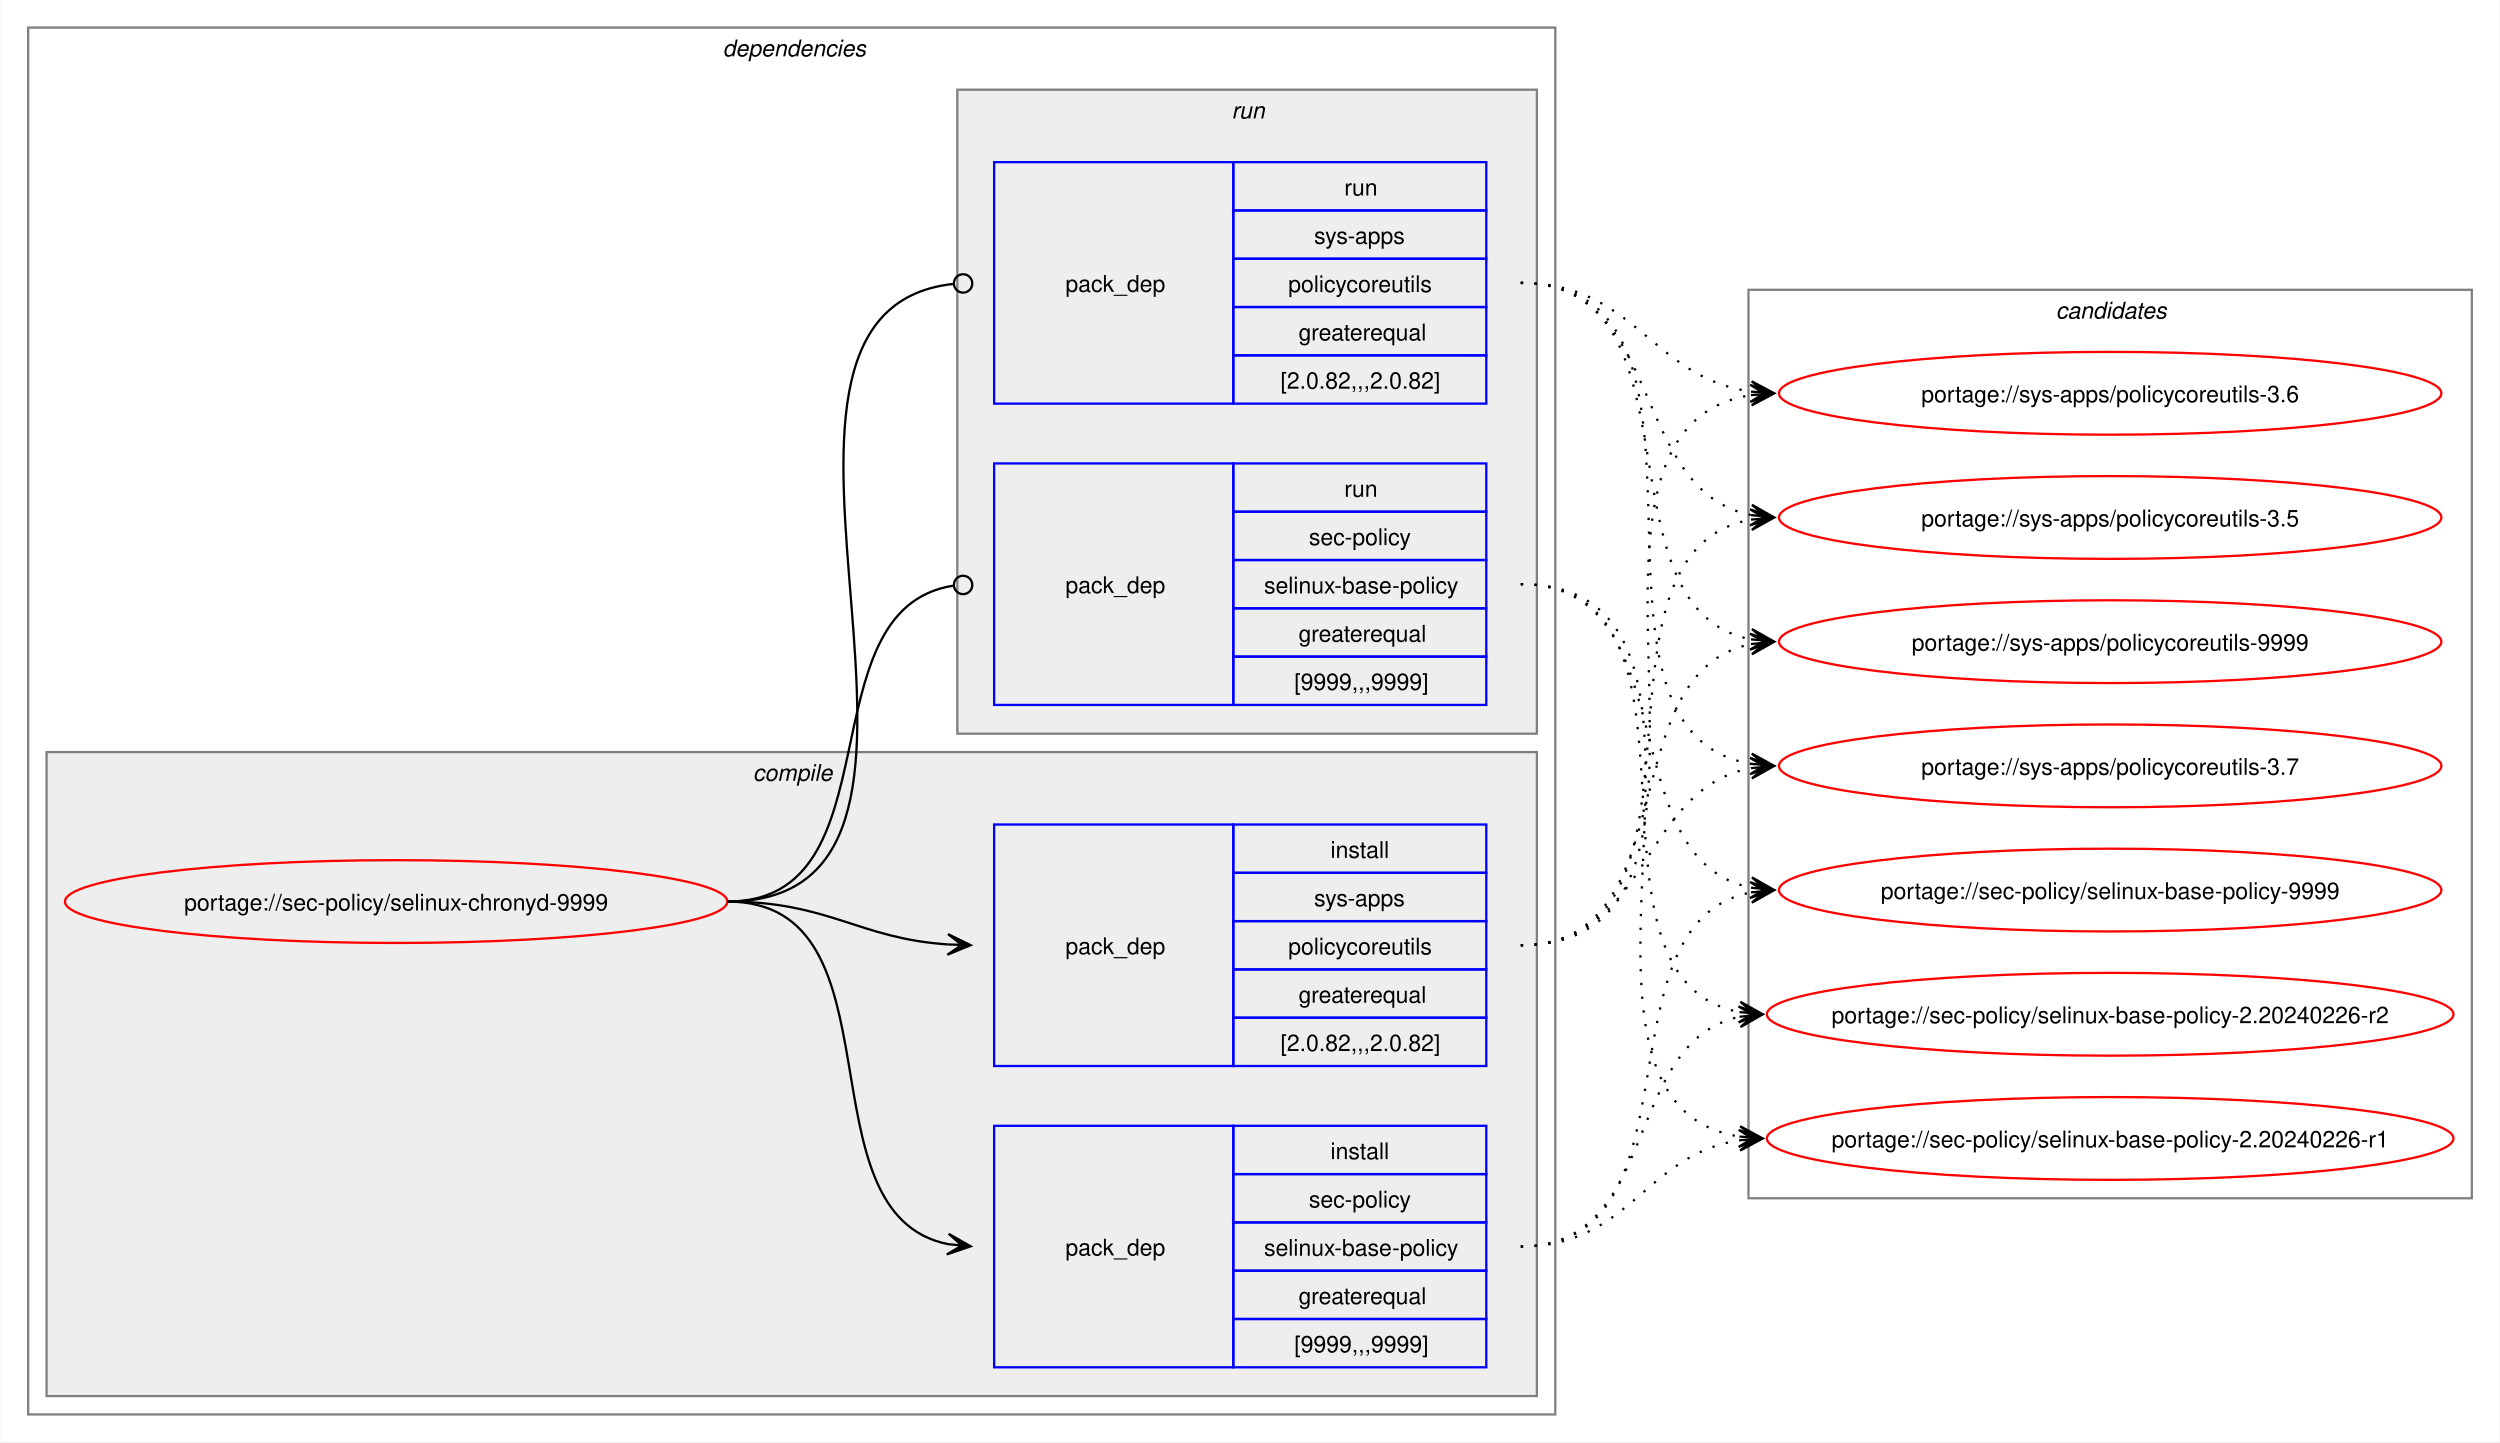
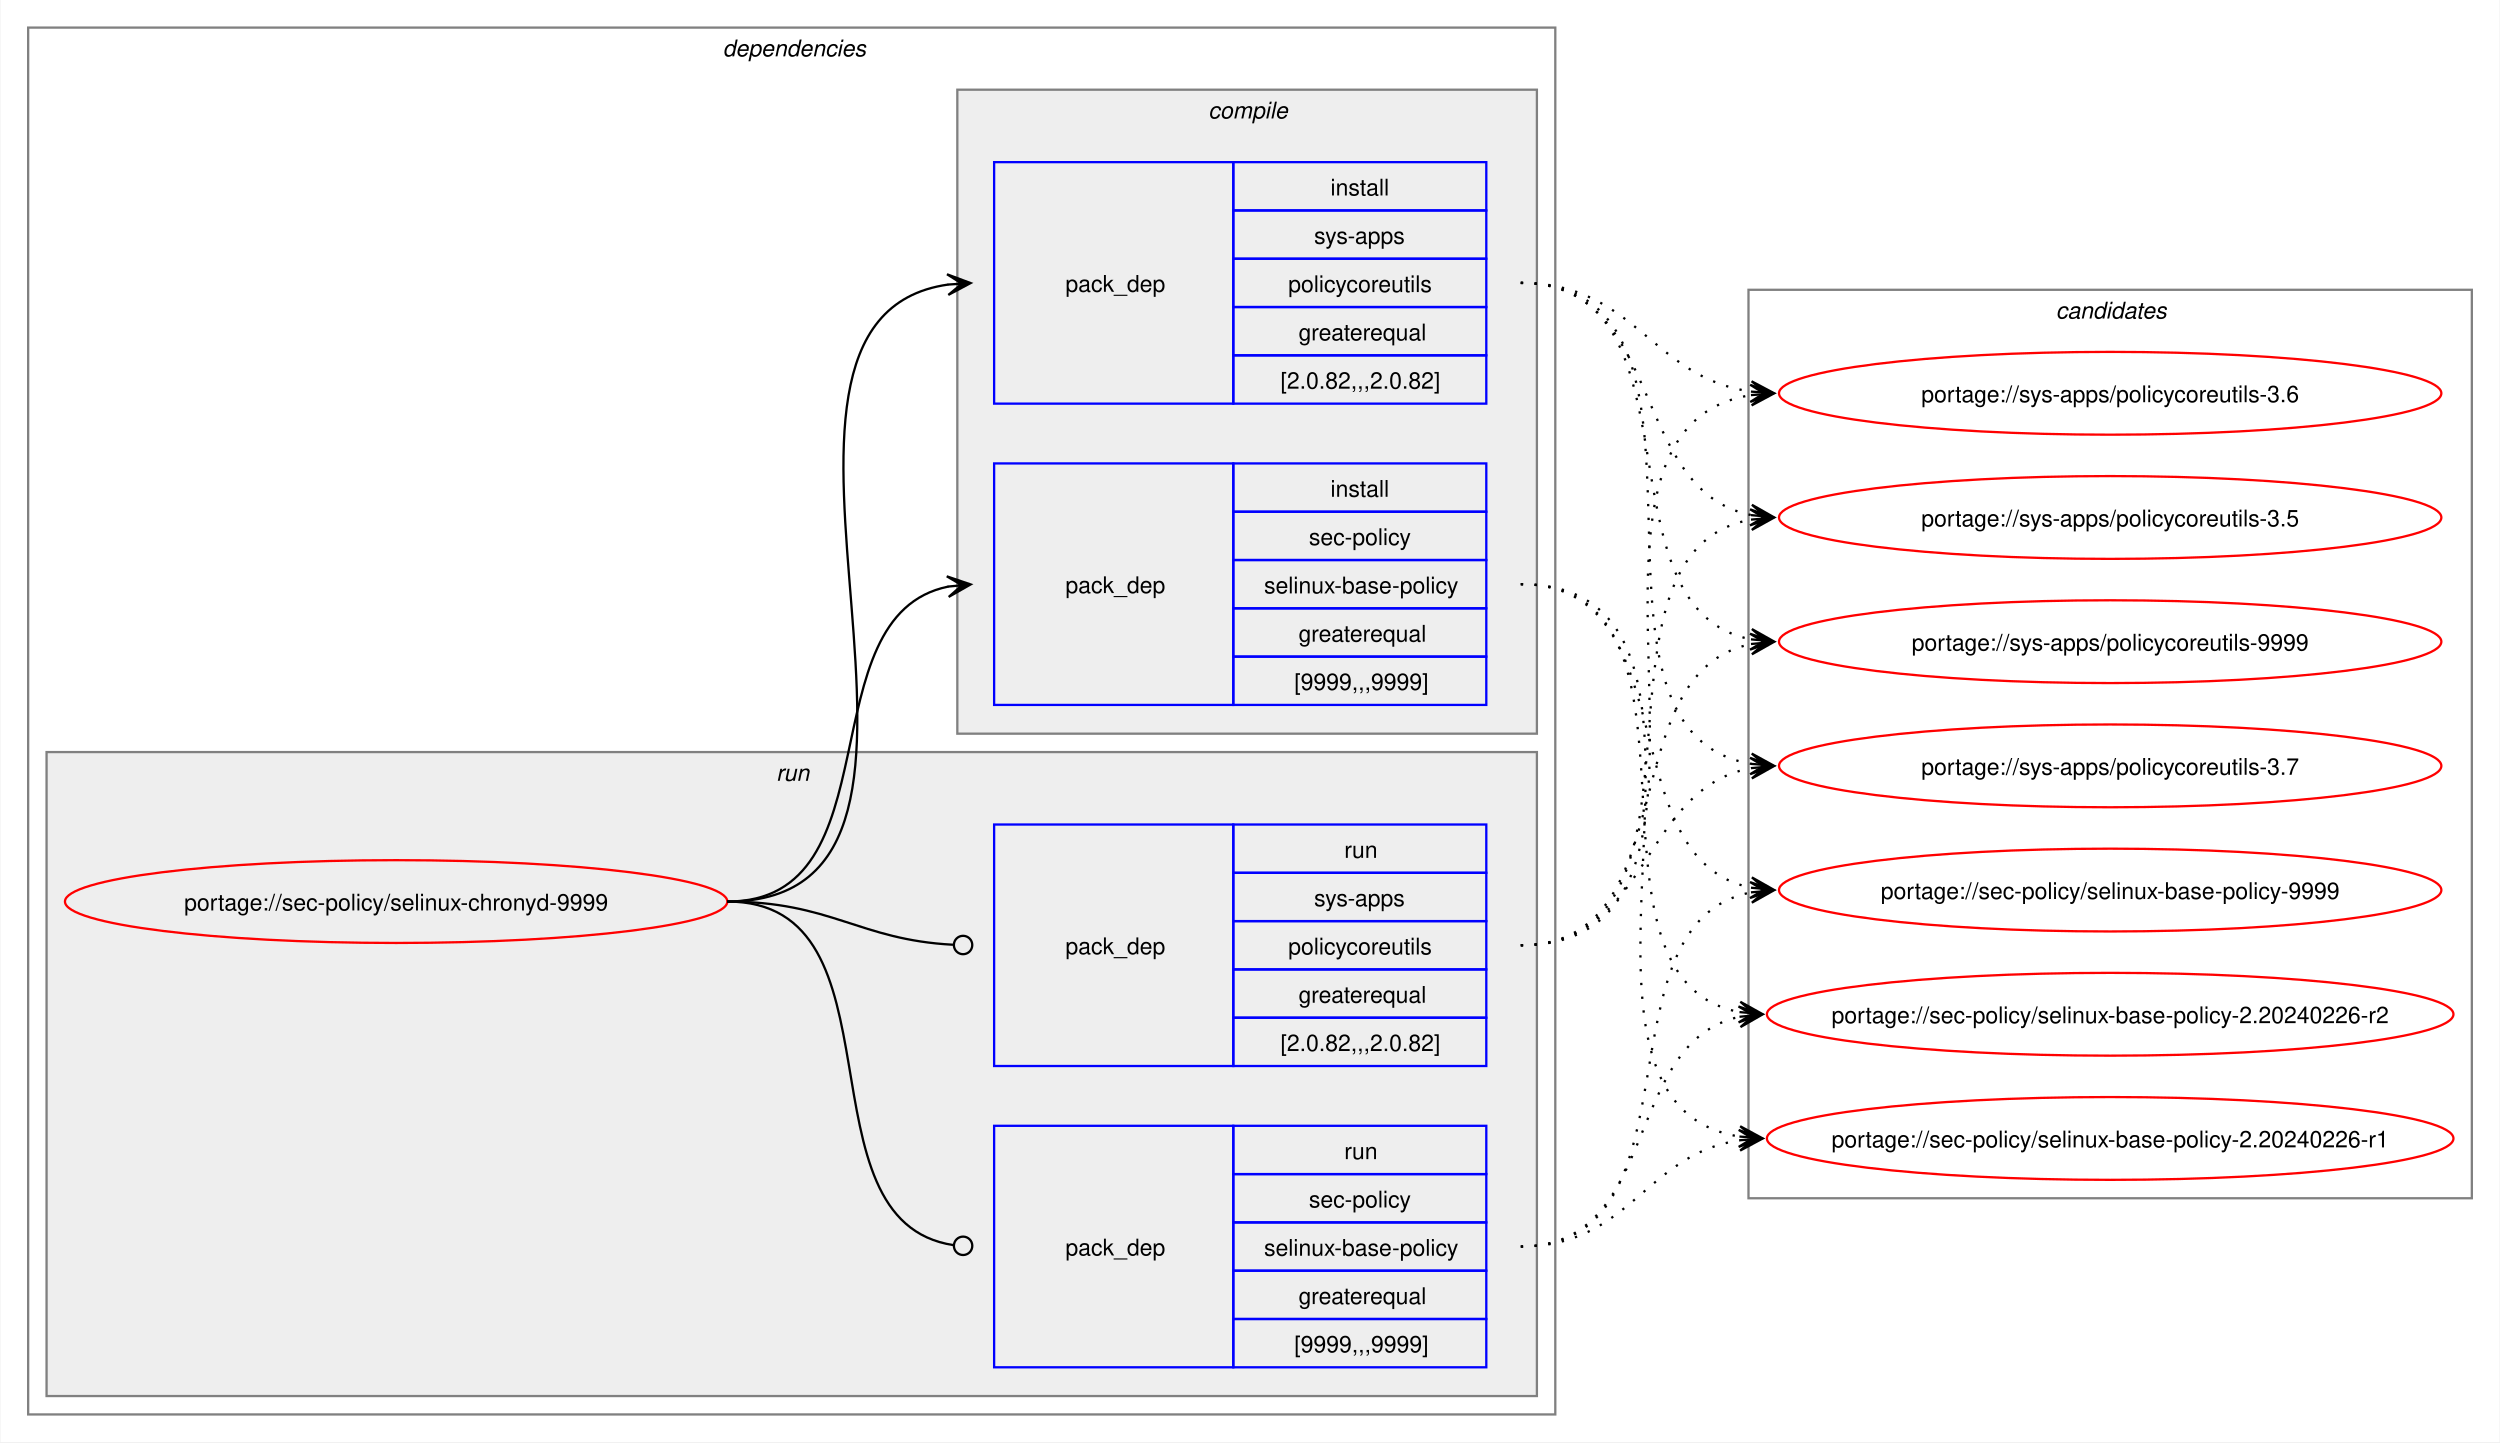
<svg xmlns="http://www.w3.org/2000/svg" xmlns:xlink="http://www.w3.org/1999/xlink" width="1087pt" height="627pt" viewBox="0.00 0.00 1086.51 627.00">
  <g id="graph0" class="graph" transform="scale(1 1) rotate(0) translate(4 623)">
    <polygon fill="white" stroke="none" points="-4,4 -4,-623 1082.51,-623 1082.51,4 -4,4" />
    <g id="clust2" class="cluster">
      <polygon fill="none" stroke="gray" points="8,-8 8,-611 672,-611 672,-8 8,-8" />
      <text text-anchor="start" x="310" y="-598.5" font-family="Helvetica,sans-Serif" font-style="italic" font-size="10.00">dependencies</text>
    </g>
+     <g id="clust7" class="cluster">
+       <polygon fill="#eeeeee" stroke="gray" points="16,-16 16,-296 664,-296 664,-16 16,-16" />
+       <text text-anchor="start" x="333.25" y="-283.5" font-family="Helvetica,sans-Serif" font-style="italic" font-size="10.00">run</text>
+     </g>
    <g id="clust3" class="cluster">
-       <polygon fill="#eeeeee" stroke="gray" points="16,-16 16,-296 664,-296 664,-16 16,-16" />
-       <text text-anchor="start" x="323.12" y="-283.5" font-family="Helvetica,sans-Serif" font-style="italic" font-size="10.00">compile</text>
-     </g>
-     <g id="clust7" class="cluster">
      <polygon fill="#eeeeee" stroke="gray" points="412,-304 412,-584 664,-584 664,-304 412,-304" />
-       <text text-anchor="start" x="531.25" y="-571.5" font-family="Helvetica,sans-Serif" font-style="italic" font-size="10.00">run</text>
+       <text text-anchor="start" x="521.12" y="-571.5" font-family="Helvetica,sans-Serif" font-style="italic" font-size="10.00">compile</text>
    </g>
    <g id="clust10" class="cluster">
      <polygon fill="none" stroke="gray" points="756,-102 756,-497 1070.51,-497 1070.51,-102 756,-102" />
      <text text-anchor="start" x="889.63" y="-484.5" font-family="Helvetica,sans-Serif" font-style="italic" font-size="10.00">candidates</text>
    </g>
    <g id="node1" class="node">
      <g id="a_node1">
        <a xlink:href="../sec-policy/selinux-chronyd-9999.svg" xlink:title="portage://sec-policy/selinux-chronyd-9999">
          <ellipse fill="none" stroke="red" cx="168" cy="-231" rx="144" ry="18" />
          <text text-anchor="middle" x="168" y="-227.12" font-family="Helvetica,sans-Serif" font-size="10.00">portage://sec-policy/selinux-chronyd-9999</text>
        </a>
      </g>
    </g>
    <g id="node2" class="node">
+       <polygon fill="none" stroke="blue" points="428,-316.5 428,-421.5 532,-421.5 532,-316.5 428,-316.5" />
+       <text text-anchor="start" x="459" y="-365.12" font-family="Helvetica,sans-Serif" font-size="10.00">pack_dep</text>
+       <polygon fill="none" stroke="blue" points="532,-400.5 532,-421.5 642,-421.5 642,-400.5 532,-400.5" />
+       <text text-anchor="start" x="574.25" y="-407" font-family="Helvetica,sans-Serif" font-size="10.00">install</text>
+       <polygon fill="none" stroke="blue" points="532,-379.5 532,-400.5 642,-400.5 642,-379.5 532,-379.5" />
+       <text text-anchor="start" x="564.87" y="-386" font-family="Helvetica,sans-Serif" font-size="10.00">sec-policy</text>
+       <polygon fill="none" stroke="blue" points="532,-358.5 532,-379.5 642,-379.5 642,-358.5 532,-358.5" />
+       <text text-anchor="start" x="545.37" y="-365" font-family="Helvetica,sans-Serif" font-size="10.00">selinux-base-policy</text>
+       <polygon fill="none" stroke="blue" points="532,-337.5 532,-358.5 642,-358.5 642,-337.5 532,-337.5" />
+       <text text-anchor="start" x="560.37" y="-344" font-family="Helvetica,sans-Serif" font-size="10.00">greaterequal</text>
+       <polygon fill="none" stroke="blue" points="532,-316.5 532,-337.5 642,-337.5 642,-316.5 532,-316.5" />
+       <text text-anchor="start" x="558.5" y="-323" font-family="Helvetica,sans-Serif" font-size="10.00">[9999,,,9999]</text>
+     </g>
+     <g id="edge1" class="edge">
+       <path fill="none" stroke="black" d="M312,-231C385.67,-231 345.96,-355.34 408.12,-367.97" />
+       <polygon fill="black" stroke="black" points="417.79,-368.89 407.41,-372.42 414.02,-368.53 407.83,-367.94 407.83,-367.94 407.83,-367.94 414.02,-368.53 408.26,-363.46 417.79,-368.89" />
+     </g>
+     <g id="node3" class="node">
+       <polygon fill="none" stroke="blue" points="428,-447.5 428,-552.5 532,-552.5 532,-447.5 428,-447.5" />
+       <text text-anchor="start" x="459" y="-496.12" font-family="Helvetica,sans-Serif" font-size="10.00">pack_dep</text>
+       <polygon fill="none" stroke="blue" points="532,-531.5 532,-552.5 642,-552.5 642,-531.5 532,-531.5" />
+       <text text-anchor="start" x="574.25" y="-538" font-family="Helvetica,sans-Serif" font-size="10.00">install</text>
+       <polygon fill="none" stroke="blue" points="532,-510.5 532,-531.5 642,-531.5 642,-510.5 532,-510.5" />
+       <text text-anchor="start" x="567.12" y="-517" font-family="Helvetica,sans-Serif" font-size="10.00">sys-apps</text>
+       <polygon fill="none" stroke="blue" points="532,-489.5 532,-510.5 642,-510.5 642,-489.5 532,-489.5" />
+       <text text-anchor="start" x="555.87" y="-496" font-family="Helvetica,sans-Serif" font-size="10.00">policycoreutils</text>
+       <polygon fill="none" stroke="blue" points="532,-468.5 532,-489.5 642,-489.5 642,-468.5 532,-468.5" />
+       <text text-anchor="start" x="560.37" y="-475" font-family="Helvetica,sans-Serif" font-size="10.00">greaterequal</text>
+       <polygon fill="none" stroke="blue" points="532,-447.5 532,-468.5 642,-468.5 642,-447.5 532,-447.5" />
+       <text text-anchor="start" x="552.5" y="-454" font-family="Helvetica,sans-Serif" font-size="10.00">[2.0.82,,,2.0.82]</text>
+     </g>
+     <g id="edge2" class="edge">
+       <path fill="none" stroke="black" d="M312,-231C436.77,-231 299.18,-483.96 408.07,-499.28" />
+       <polygon fill="black" stroke="black" points="417.78,-499.92 407.51,-503.75 414.01,-499.67 407.81,-499.26 407.81,-499.26 407.81,-499.26 414.01,-499.67 408.1,-494.77 417.78,-499.92" />
+     </g>
+     <g id="node4" class="node">
      <polygon fill="none" stroke="blue" points="428,-28.5 428,-133.5 532,-133.5 532,-28.5 428,-28.5" />
      <text text-anchor="start" x="459" y="-77.12" font-family="Helvetica,sans-Serif" font-size="10.00">pack_dep</text>
      <polygon fill="none" stroke="blue" points="532,-112.5 532,-133.5 642,-133.5 642,-112.5 532,-112.5" />
-       <text text-anchor="start" x="574.25" y="-119" font-family="Helvetica,sans-Serif" font-size="10.00">install</text>
+       <text text-anchor="start" x="580.25" y="-119" font-family="Helvetica,sans-Serif" font-size="10.00">run</text>
      <polygon fill="none" stroke="blue" points="532,-91.5 532,-112.5 642,-112.5 642,-91.5 532,-91.5" />
      <text text-anchor="start" x="564.87" y="-98" font-family="Helvetica,sans-Serif" font-size="10.00">sec-policy</text>
      <polygon fill="none" stroke="blue" points="532,-70.5 532,-91.5 642,-91.5 642,-70.5 532,-70.5" />
      <text text-anchor="start" x="545.37" y="-77" font-family="Helvetica,sans-Serif" font-size="10.00">selinux-base-policy</text>
      <polygon fill="none" stroke="blue" points="532,-49.5 532,-70.5 642,-70.5 642,-49.5 532,-49.5" />
      <text text-anchor="start" x="560.37" y="-56" font-family="Helvetica,sans-Serif" font-size="10.00">greaterequal</text>
      <polygon fill="none" stroke="blue" points="532,-28.5 532,-49.5 642,-49.5 642,-28.5 532,-28.5" />
      <text text-anchor="start" x="558.5" y="-35" font-family="Helvetica,sans-Serif" font-size="10.00">[9999,,,9999]</text>
    </g>
-     <g id="edge1" class="edge">
-       <path fill="none" stroke="black" d="M312,-231C389.89,-231 342.32,-95.29 407.96,-82.04" />
-       <polygon fill="black" stroke="black" points="417.79,-81.11 408.25,-86.53 414.02,-81.47 407.83,-82.05 407.83,-82.05 407.83,-82.05 414.02,-81.47 407.41,-77.57 417.79,-81.11" />
-     </g>
-     <g id="node3" class="node">
+     <g id="edge3" class="edge">
+       <path fill="none" stroke="black" d="M312,-231C390.85,-231 341.13,-91.93 410.44,-81.6" />
+       <ellipse fill="none" stroke="black" cx="414.51" cy="-81.32" rx="4" ry="4" />
+     </g>
+     <g id="node5" class="node">
      <polygon fill="none" stroke="blue" points="428,-159.5 428,-264.5 532,-264.5 532,-159.5 428,-159.5" />
      <text text-anchor="start" x="459" y="-208.12" font-family="Helvetica,sans-Serif" font-size="10.00">pack_dep</text>
      <polygon fill="none" stroke="blue" points="532,-243.5 532,-264.5 642,-264.5 642,-243.5 532,-243.5" />
-       <text text-anchor="start" x="574.25" y="-250" font-family="Helvetica,sans-Serif" font-size="10.00">install</text>
+       <text text-anchor="start" x="580.25" y="-250" font-family="Helvetica,sans-Serif" font-size="10.00">run</text>
      <polygon fill="none" stroke="blue" points="532,-222.5 532,-243.5 642,-243.5 642,-222.5 532,-222.5" />
      <text text-anchor="start" x="567.12" y="-229" font-family="Helvetica,sans-Serif" font-size="10.00">sys-apps</text>
      <polygon fill="none" stroke="blue" points="532,-201.5 532,-222.5 642,-222.5 642,-201.5 532,-201.5" />
      <text text-anchor="start" x="555.87" y="-208" font-family="Helvetica,sans-Serif" font-size="10.00">policycoreutils</text>
      <polygon fill="none" stroke="blue" points="532,-180.5 532,-201.5 642,-201.5 642,-180.5 532,-180.5" />
      <text text-anchor="start" x="560.37" y="-187" font-family="Helvetica,sans-Serif" font-size="10.00">greaterequal</text>
      <polygon fill="none" stroke="blue" points="532,-159.5 532,-180.5 642,-180.5 642,-159.5 532,-159.5" />
      <text text-anchor="start" x="552.5" y="-166" font-family="Helvetica,sans-Serif" font-size="10.00">[2.0.82,,,2.0.82]</text>
    </g>
-     <g id="edge2" class="edge">
-       <path fill="none" stroke="black" d="M312,-231C356.34,-231 368.74,-214.99 407.84,-212.36" />
-       <polygon fill="black" stroke="black" points="417.78,-212.04 407.93,-216.86 414,-212.16 407.79,-212.36 407.79,-212.36 407.79,-212.36 414,-212.16 407.64,-207.87 417.78,-212.04" />
-     </g>
-     <g id="node4" class="node">
-       <polygon fill="none" stroke="blue" points="428,-316.5 428,-421.5 532,-421.5 532,-316.5 428,-316.5" />
-       <text text-anchor="start" x="459" y="-365.12" font-family="Helvetica,sans-Serif" font-size="10.00">pack_dep</text>
-       <polygon fill="none" stroke="blue" points="532,-400.5 532,-421.5 642,-421.5 642,-400.5 532,-400.5" />
-       <text text-anchor="start" x="580.25" y="-407" font-family="Helvetica,sans-Serif" font-size="10.00">run</text>
-       <polygon fill="none" stroke="blue" points="532,-379.5 532,-400.5 642,-400.5 642,-379.5 532,-379.5" />
-       <text text-anchor="start" x="564.87" y="-386" font-family="Helvetica,sans-Serif" font-size="10.00">sec-policy</text>
-       <polygon fill="none" stroke="blue" points="532,-358.5 532,-379.5 642,-379.5 642,-358.5 532,-358.5" />
-       <text text-anchor="start" x="545.37" y="-365" font-family="Helvetica,sans-Serif" font-size="10.00">selinux-base-policy</text>
-       <polygon fill="none" stroke="blue" points="532,-337.5 532,-358.5 642,-358.5 642,-337.5 532,-337.5" />
-       <text text-anchor="start" x="560.37" y="-344" font-family="Helvetica,sans-Serif" font-size="10.00">greaterequal</text>
-       <polygon fill="none" stroke="blue" points="532,-316.5 532,-337.5 642,-337.5 642,-316.5 532,-316.5" />
-       <text text-anchor="start" x="558.5" y="-323" font-family="Helvetica,sans-Serif" font-size="10.00">[9999,,,9999]</text>
-     </g>
-     <g id="edge3" class="edge">
-       <path fill="none" stroke="black" d="M312,-231C386.43,-231 345.13,-357.91 410.07,-368.32" />
-       <ellipse fill="none" stroke="black" cx="414.51" cy="-368.66" rx="4" ry="4" />
-     </g>
-     <g id="node5" class="node">
-       <polygon fill="none" stroke="blue" points="428,-447.5 428,-552.5 532,-552.5 532,-447.5 428,-447.5" />
-       <text text-anchor="start" x="459" y="-496.12" font-family="Helvetica,sans-Serif" font-size="10.00">pack_dep</text>
-       <polygon fill="none" stroke="blue" points="532,-531.5 532,-552.5 642,-552.5 642,-531.5 532,-531.5" />
-       <text text-anchor="start" x="580.25" y="-538" font-family="Helvetica,sans-Serif" font-size="10.00">run</text>
-       <polygon fill="none" stroke="blue" points="532,-510.5 532,-531.5 642,-531.5 642,-510.5 532,-510.5" />
-       <text text-anchor="start" x="567.12" y="-517" font-family="Helvetica,sans-Serif" font-size="10.00">sys-apps</text>
-       <polygon fill="none" stroke="blue" points="532,-489.5 532,-510.5 642,-510.5 642,-489.5 532,-489.5" />
-       <text text-anchor="start" x="555.87" y="-496" font-family="Helvetica,sans-Serif" font-size="10.00">policycoreutils</text>
-       <polygon fill="none" stroke="blue" points="532,-468.5 532,-489.5 642,-489.5 642,-468.5 532,-468.5" />
-       <text text-anchor="start" x="560.37" y="-475" font-family="Helvetica,sans-Serif" font-size="10.00">greaterequal</text>
-       <polygon fill="none" stroke="blue" points="532,-447.5 532,-468.5 642,-468.5 642,-447.5 532,-447.5" />
-       <text text-anchor="start" x="552.5" y="-454" font-family="Helvetica,sans-Serif" font-size="10.00">[2.0.82,,,2.0.82]</text>
-     </g>
    <g id="edge4" class="edge">
-       <path fill="none" stroke="black" d="M312,-231C437.53,-231 297.51,-487.03 410.07,-499.53" />
-       <ellipse fill="none" stroke="black" cx="414.51" cy="-499.76" rx="4" ry="4" />
+       <path fill="none" stroke="black" d="M312,-231C357.19,-231 369.2,-214.37 410.11,-212.23" />
+       <ellipse fill="none" stroke="black" cx="414.5" cy="-212.11" rx="4" ry="4" />
    </g>
    <g id="node6" class="node">
      <g id="a_node6">
        <a xlink:href="../sec-policy/selinux-base-policy-9999.svg" xlink:title="portage://sec-policy/selinux-base-policy-9999">
          <ellipse fill="none" stroke="red" cx="913.26" cy="-236" rx="144" ry="18" />
          <text text-anchor="middle" x="913.26" y="-232.12" font-family="Helvetica,sans-Serif" font-size="10.00">portage://sec-policy/selinux-base-policy-9999</text>
        </a>
      </g>
    </g>
    <g id="edge5" class="edge">
-       <path fill="none" stroke="black" stroke-dasharray="1,5" d="M657,-81C737.82,-81 688.61,-221.81 757.24,-235.01" />
-       <polygon fill="black" stroke="black" points="767.04,-235.89 756.68,-239.48 763.28,-235.55 757.08,-235 757.08,-235 757.08,-235 763.28,-235.55 757.48,-230.51 767.04,-235.89" />
+       <path fill="none" stroke="black" stroke-dasharray="1,5" d="M657,-369C730.15,-369 695.24,-249.16 757.41,-236.99" />
+       <polygon fill="black" stroke="black" points="767.04,-236.11 757.49,-241.51 763.28,-236.46 757.08,-237.02 757.08,-237.02 757.08,-237.02 763.28,-236.46 756.67,-232.54 767.04,-236.11" />
    </g>
    <g id="node7" class="node">
      <g id="a_node7">
        <a xlink:href="../sec-policy/selinux-base-policy-2.20240226-r2.svg" xlink:title="portage://sec-policy/selinux-base-policy-2.20240226-r2">
          <ellipse fill="none" stroke="red" cx="913.26" cy="-182" rx="149.26" ry="18" />
          <text text-anchor="middle" x="913.26" y="-178.12" font-family="Helvetica,sans-Serif" font-size="10.00">portage://sec-policy/selinux-base-policy-2.20240226-r2</text>
        </a>
      </g>
    </g>
    <g id="edge6" class="edge">
-       <path fill="none" stroke="black" stroke-dasharray="1,5" d="M657,-81C718.21,-81 700.69,-170.14 752.36,-180.93" />
-       <polygon fill="black" stroke="black" points="762.04,-181.88 751.65,-185.39 758.28,-181.51 752.09,-180.91 752.09,-180.91 752.09,-180.91 758.28,-181.51 752.53,-176.43 762.04,-181.88" />
+       <path fill="none" stroke="black" stroke-dasharray="1,5" d="M657,-369C748.67,-369 674.33,-197.03 752.38,-182.92" />
+       <polygon fill="black" stroke="black" points="762.04,-182.1 752.46,-187.43 758.27,-182.42 752.08,-182.94 752.08,-182.94 752.08,-182.94 758.27,-182.42 751.7,-178.46 762.04,-182.1" />
    </g>
    <g id="node8" class="node">
      <g id="a_node8">
        <a xlink:href="../sec-policy/selinux-base-policy-2.20240226-r1.svg" xlink:title="portage://sec-policy/selinux-base-policy-2.20240226-r1">
          <ellipse fill="none" stroke="red" cx="913.26" cy="-128" rx="149.26" ry="18" />
          <text text-anchor="middle" x="913.26" y="-124.12" font-family="Helvetica,sans-Serif" font-size="10.00">portage://sec-policy/selinux-base-policy-2.20240226-r1</text>
        </a>
      </g>
    </g>
    <g id="edge7" class="edge">
-       <path fill="none" stroke="black" stroke-dasharray="1,5" d="M657,-81C704.7,-81 710.88,-121.11 752.26,-127.22" />
-       <polygon fill="black" stroke="black" points="762.04,-127.91 751.75,-131.7 758.27,-127.65 752.06,-127.21 752.06,-127.21 752.06,-127.21 758.27,-127.65 752.38,-122.72 762.04,-127.91" />
+       <path fill="none" stroke="black" stroke-dasharray="1,5" d="M657,-369C770.06,-369 654.65,-144.19 752.09,-128.83" />
+       <polygon fill="black" stroke="black" points="762.04,-128.09 752.4,-133.31 758.27,-128.37 752.07,-128.83 752.07,-128.83 752.07,-128.83 758.27,-128.37 751.74,-124.34 762.04,-128.09" />
    </g>
    <g id="node9" class="node">
      <g id="a_node9">
        <a xlink:href="../sys-apps/policycoreutils-9999.svg" xlink:title="portage://sys-apps/policycoreutils-9999">
          <ellipse fill="none" stroke="red" cx="913.26" cy="-344" rx="144" ry="18" />
          <text text-anchor="middle" x="913.26" y="-340.12" font-family="Helvetica,sans-Serif" font-size="10.00">portage://sys-apps/policycoreutils-9999</text>
        </a>
      </g>
    </g>
    <g id="edge8" class="edge">
-       <path fill="none" stroke="black" stroke-dasharray="1,5" d="M657,-212C729.83,-212 695.51,-330.93 757.46,-343.01" />
-       <polygon fill="black" stroke="black" points="767.04,-343.89 756.67,-347.46 763.28,-343.55 757.08,-342.98 757.08,-342.98 757.08,-342.98 763.28,-343.55 757.49,-338.5 767.04,-343.89" />
+       <path fill="none" stroke="black" stroke-dasharray="1,5" d="M657,-500C738.17,-500 688.32,-358.28 757.2,-345" />
+       <polygon fill="black" stroke="black" points="767.04,-344.11 757.49,-349.49 763.28,-344.45 757.08,-345.01 757.08,-345.01 757.08,-345.01 763.28,-344.45 756.68,-340.53 767.04,-344.11" />
    </g>
    <g id="node10" class="node">
      <g id="a_node10">
        <a xlink:href="../sys-apps/policycoreutils-3.7.svg" xlink:title="portage://sys-apps/policycoreutils-3.7">
          <ellipse fill="none" stroke="red" cx="913.26" cy="-290" rx="144" ry="18" />
          <text text-anchor="middle" x="913.26" y="-286.12" font-family="Helvetica,sans-Serif" font-size="10.00">portage://sys-apps/policycoreutils-3.7</text>
        </a>
      </g>
    </g>
    <g id="edge9" class="edge">
-       <path fill="none" stroke="black" stroke-dasharray="1,5" d="M657,-212C713.38,-212 708.82,-279.98 757.11,-289.01" />
-       <polygon fill="black" stroke="black" points="767.04,-289.89 756.68,-293.49 763.27,-289.56 757.08,-289.01 757.08,-289.01 757.08,-289.01 763.27,-289.56 757.48,-284.53 767.04,-289.89" />
+       <path fill="none" stroke="black" stroke-dasharray="1,5" d="M657,-500C758.7,-500 669.77,-305.3 757.33,-290.85" />
+       <polygon fill="black" stroke="black" points="767.04,-290.09 757.42,-295.35 763.27,-290.39 757.07,-290.87 757.07,-290.87 757.07,-290.87 763.27,-290.39 756.72,-286.38 767.04,-290.09" />
    </g>
    <g id="node11" class="node">
      <g id="a_node11">
        <a xlink:href="../sys-apps/policycoreutils-3.6.svg" xlink:title="portage://sys-apps/policycoreutils-3.6">
          <ellipse fill="none" stroke="red" cx="913.26" cy="-452" rx="144" ry="18" />
          <text text-anchor="middle" x="913.26" y="-448.12" font-family="Helvetica,sans-Serif" font-size="10.00">portage://sys-apps/policycoreutils-3.6</text>
        </a>
      </g>
    </g>
    <g id="edge10" class="edge">
-       <path fill="none" stroke="black" stroke-dasharray="1,5" d="M657,-212C770.67,-212 658.65,-436.33 757.33,-451.22" />
-       <polygon fill="black" stroke="black" points="767.04,-451.91 756.75,-455.69 763.27,-451.65 757.07,-451.21 757.07,-451.21 757.07,-451.21 763.27,-451.65 757.38,-446.72 767.04,-451.91" />
+       <path fill="none" stroke="black" stroke-dasharray="1,5" d="M657,-500C706.96,-500 713.63,-458.69 757.33,-452.72" />
+       <polygon fill="black" stroke="black" points="767.04,-452.08 757.36,-457.22 763.27,-452.33 757.06,-452.73 757.06,-452.73 757.06,-452.73 763.27,-452.33 756.77,-448.24 767.04,-452.08" />
    </g>
    <g id="node12" class="node">
      <g id="a_node12">
        <a xlink:href="../sys-apps/policycoreutils-3.5.svg" xlink:title="portage://sys-apps/policycoreutils-3.5">
          <ellipse fill="none" stroke="red" cx="913.26" cy="-398" rx="144" ry="18" />
          <text text-anchor="middle" x="913.26" y="-394.12" font-family="Helvetica,sans-Serif" font-size="10.00">portage://sys-apps/policycoreutils-3.5</text>
        </a>
      </g>
    </g>
    <g id="edge11" class="edge">
+       <path fill="none" stroke="black" stroke-dasharray="1,5" d="M657,-500C720.15,-500 703.55,-409.6 757.35,-399.01" />
+       <polygon fill="black" stroke="black" points="767.04,-398.11 757.5,-403.52 763.28,-398.46 757.08,-399.03 757.08,-399.03 757.08,-399.03 763.28,-398.46 756.67,-394.55 767.04,-398.11" />
+     </g>
+     <g id="edge12" class="edge">
+       <path fill="none" stroke="black" stroke-dasharray="1,5" d="M657,-81C737.82,-81 688.61,-221.81 757.24,-235.01" />
+       <polygon fill="black" stroke="black" points="767.04,-235.89 756.68,-239.48 763.28,-235.55 757.08,-235 757.08,-235 757.08,-235 763.28,-235.55 757.48,-230.51 767.04,-235.89" />
+     </g>
+     <g id="edge13" class="edge">
+       <path fill="none" stroke="black" stroke-dasharray="1,5" d="M657,-81C718.21,-81 700.69,-170.14 752.36,-180.93" />
+       <polygon fill="black" stroke="black" points="762.04,-181.88 751.65,-185.39 758.28,-181.51 752.09,-180.91 752.09,-180.91 752.09,-180.91 758.28,-181.51 752.53,-176.43 762.04,-181.88" />
+     </g>
+     <g id="edge14" class="edge">
+       <path fill="none" stroke="black" stroke-dasharray="1,5" d="M657,-81C704.7,-81 710.88,-121.11 752.26,-127.22" />
+       <polygon fill="black" stroke="black" points="762.04,-127.91 751.75,-131.7 758.27,-127.65 752.06,-127.21 752.06,-127.21 752.06,-127.21 758.27,-127.65 752.38,-122.72 762.04,-127.91" />
+     </g>
+     <g id="edge15" class="edge">
+       <path fill="none" stroke="black" stroke-dasharray="1,5" d="M657,-212C729.83,-212 695.51,-330.93 757.46,-343.01" />
+       <polygon fill="black" stroke="black" points="767.04,-343.89 756.67,-347.46 763.28,-343.55 757.08,-342.98 757.08,-342.98 757.08,-342.98 763.28,-343.55 757.49,-338.5 767.04,-343.89" />
+     </g>
+     <g id="edge16" class="edge">
+       <path fill="none" stroke="black" stroke-dasharray="1,5" d="M657,-212C713.38,-212 708.82,-279.98 757.11,-289.01" />
+       <polygon fill="black" stroke="black" points="767.04,-289.89 756.68,-293.49 763.27,-289.56 757.08,-289.01 757.08,-289.01 757.08,-289.01 763.27,-289.56 757.48,-284.53 767.04,-289.89" />
+     </g>
+     <g id="edge17" class="edge">
+       <path fill="none" stroke="black" stroke-dasharray="1,5" d="M657,-212C770.67,-212 658.65,-436.33 757.33,-451.22" />
+       <polygon fill="black" stroke="black" points="767.04,-451.91 756.75,-455.69 763.27,-451.65 757.07,-451.21 757.07,-451.21 757.07,-451.21 763.27,-451.65 757.38,-446.72 767.04,-451.91" />
+     </g>
+     <g id="edge18" class="edge">
      <path fill="none" stroke="black" stroke-dasharray="1,5" d="M657,-212C749.38,-212 678.31,-383.06 757.28,-397.09" />
      <polygon fill="black" stroke="black" points="767.04,-397.9 756.7,-401.55 763.27,-397.59 757.08,-397.07 757.08,-397.07 757.08,-397.07 763.27,-397.59 757.45,-392.59 767.04,-397.9" />
    </g>
-     <g id="edge12" class="edge">
-       <path fill="none" stroke="black" stroke-dasharray="1,5" d="M657,-369C730.15,-369 695.24,-249.16 757.41,-236.99" />
-       <polygon fill="black" stroke="black" points="767.04,-236.11 757.49,-241.51 763.28,-236.46 757.08,-237.02 757.08,-237.02 757.08,-237.02 763.28,-236.46 756.67,-232.54 767.04,-236.11" />
-     </g>
-     <g id="edge13" class="edge">
-       <path fill="none" stroke="black" stroke-dasharray="1,5" d="M657,-369C748.67,-369 674.33,-197.03 752.38,-182.92" />
-       <polygon fill="black" stroke="black" points="762.04,-182.1 752.46,-187.43 758.27,-182.42 752.08,-182.94 752.08,-182.94 752.08,-182.94 758.27,-182.42 751.7,-178.46 762.04,-182.1" />
-     </g>
-     <g id="edge14" class="edge">
-       <path fill="none" stroke="black" stroke-dasharray="1,5" d="M657,-369C770.06,-369 654.65,-144.19 752.09,-128.83" />
-       <polygon fill="black" stroke="black" points="762.04,-128.09 752.4,-133.31 758.27,-128.37 752.07,-128.83 752.07,-128.83 752.07,-128.83 758.27,-128.37 751.74,-124.34 762.04,-128.09" />
-     </g>
-     <g id="edge15" class="edge">
-       <path fill="none" stroke="black" stroke-dasharray="1,5" d="M657,-500C738.17,-500 688.32,-358.28 757.2,-345" />
-       <polygon fill="black" stroke="black" points="767.04,-344.11 757.49,-349.49 763.28,-344.45 757.08,-345.01 757.08,-345.01 757.08,-345.01 763.28,-344.45 756.68,-340.53 767.04,-344.11" />
-     </g>
-     <g id="edge16" class="edge">
-       <path fill="none" stroke="black" stroke-dasharray="1,5" d="M657,-500C758.7,-500 669.77,-305.3 757.33,-290.85" />
-       <polygon fill="black" stroke="black" points="767.04,-290.09 757.42,-295.35 763.27,-290.39 757.07,-290.87 757.07,-290.87 757.07,-290.87 763.27,-290.39 756.72,-286.38 767.04,-290.09" />
-     </g>
-     <g id="edge17" class="edge">
-       <path fill="none" stroke="black" stroke-dasharray="1,5" d="M657,-500C706.96,-500 713.63,-458.69 757.33,-452.72" />
-       <polygon fill="black" stroke="black" points="767.04,-452.08 757.36,-457.22 763.27,-452.33 757.06,-452.73 757.06,-452.73 757.06,-452.73 763.27,-452.33 756.77,-448.24 767.04,-452.08" />
-     </g>
-     <g id="edge18" class="edge">
-       <path fill="none" stroke="black" stroke-dasharray="1,5" d="M657,-500C720.15,-500 703.55,-409.6 757.35,-399.01" />
-       <polygon fill="black" stroke="black" points="767.04,-398.11 757.5,-403.52 763.28,-398.46 757.08,-399.03 757.08,-399.03 757.08,-399.03 763.28,-398.46 756.67,-394.55 767.04,-398.11" />
-     </g>
  </g>
</svg>
